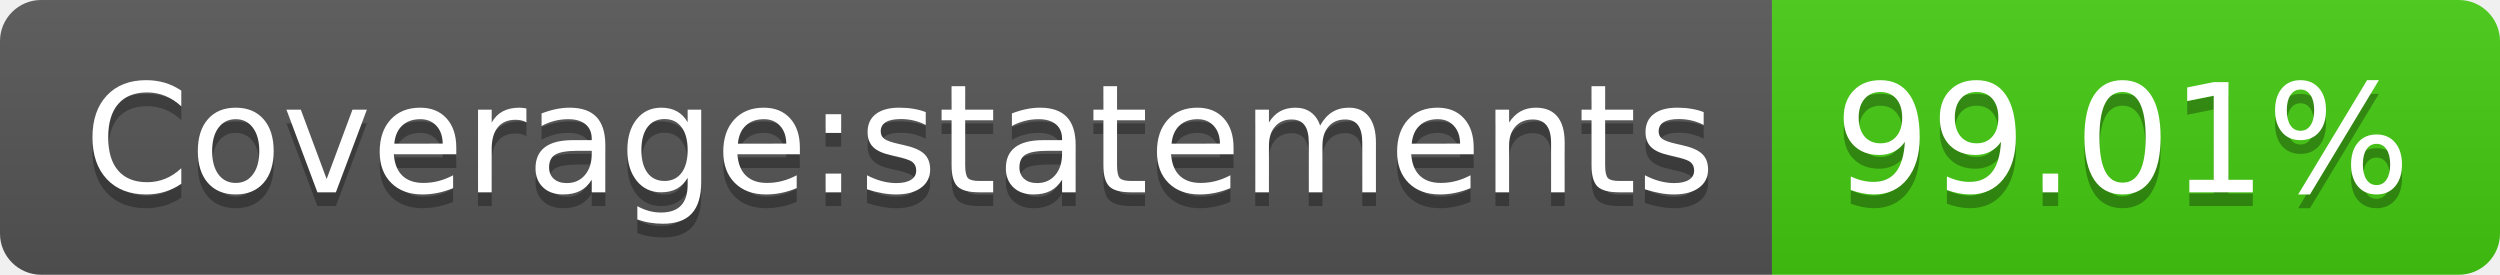
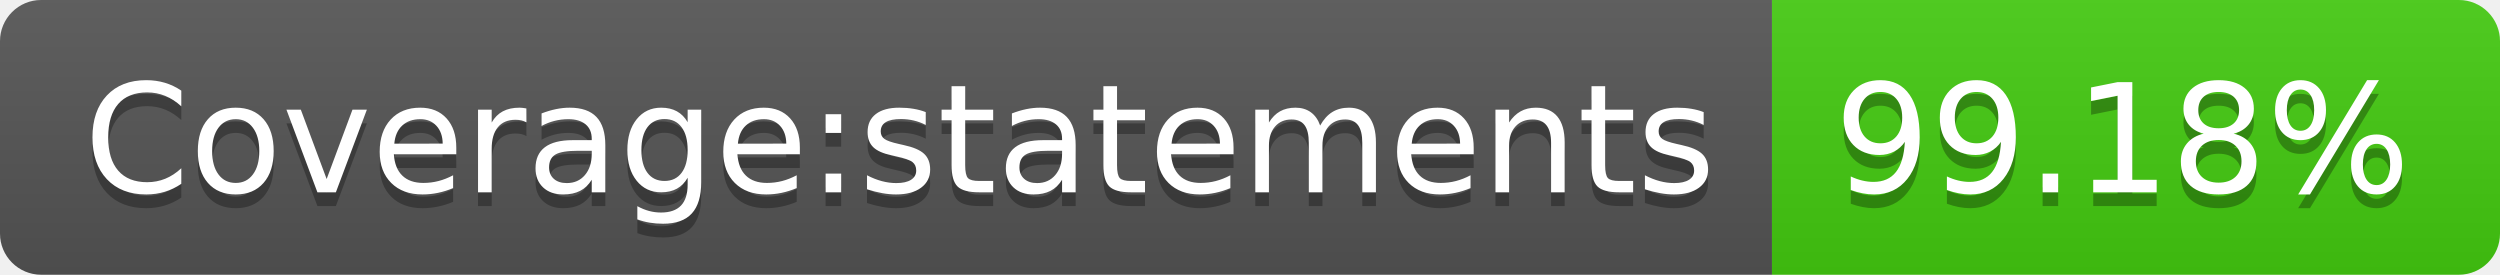
- <svg xmlns="http://www.w3.org/2000/svg" width="182" height="20" role="img" aria-label="Coverage:statements: 99.01%">
+ <svg xmlns="http://www.w3.org/2000/svg" width="182" height="20" role="img" aria-label="Coverage:statements: 99.18%">
  <linearGradient id="s" x2="0" y2="100%">
    <stop offset="0" stop-color="#bbb" stop-opacity=".1" />
    <stop offset="1" stop-opacity=".1" />
  </linearGradient>
  <clipPath id="r">
    <rect width="182" height="20" rx="3" fill="#fff" />
  </clipPath>
  <g clip-path="url(#r)">
    <rect width="129" height="20" fill="#555" />
    <rect x="129" width="53" height="20" fill="#4c1" />
    <rect width="182" height="20" fill="url(#s)" />
  </g>
  <g fill="#fff" text-anchor="middle" font-family="Verdana,Geneva,DejaVu Sans,sans-serif" text-rendering="geometricPrecision" font-size="110">
    <text aria-hidden="true" x="655" y="150" fill="#010101" fill-opacity=".3" transform="scale(.1)" textLength="1190">Coverage:statements</text>
    <text x="655" y="140" transform="scale(.1)" fill="#fff" textLength="1190">Coverage:statements</text>
-     <text aria-hidden="true" x="1545" y="150" fill="#010101" fill-opacity=".3" transform="scale(.1)" textLength="430">99.01%</text>
-     <text x="1545" y="140" transform="scale(.1)" fill="#fff" textLength="430">99.01%</text>
+     <text aria-hidden="true" x="1545" y="150" fill="#010101" fill-opacity=".3" transform="scale(.1)" textLength="430">99.18%</text>
+     <text x="1545" y="140" transform="scale(.1)" fill="#fff" textLength="430">99.18%</text>
  </g>
</svg>
